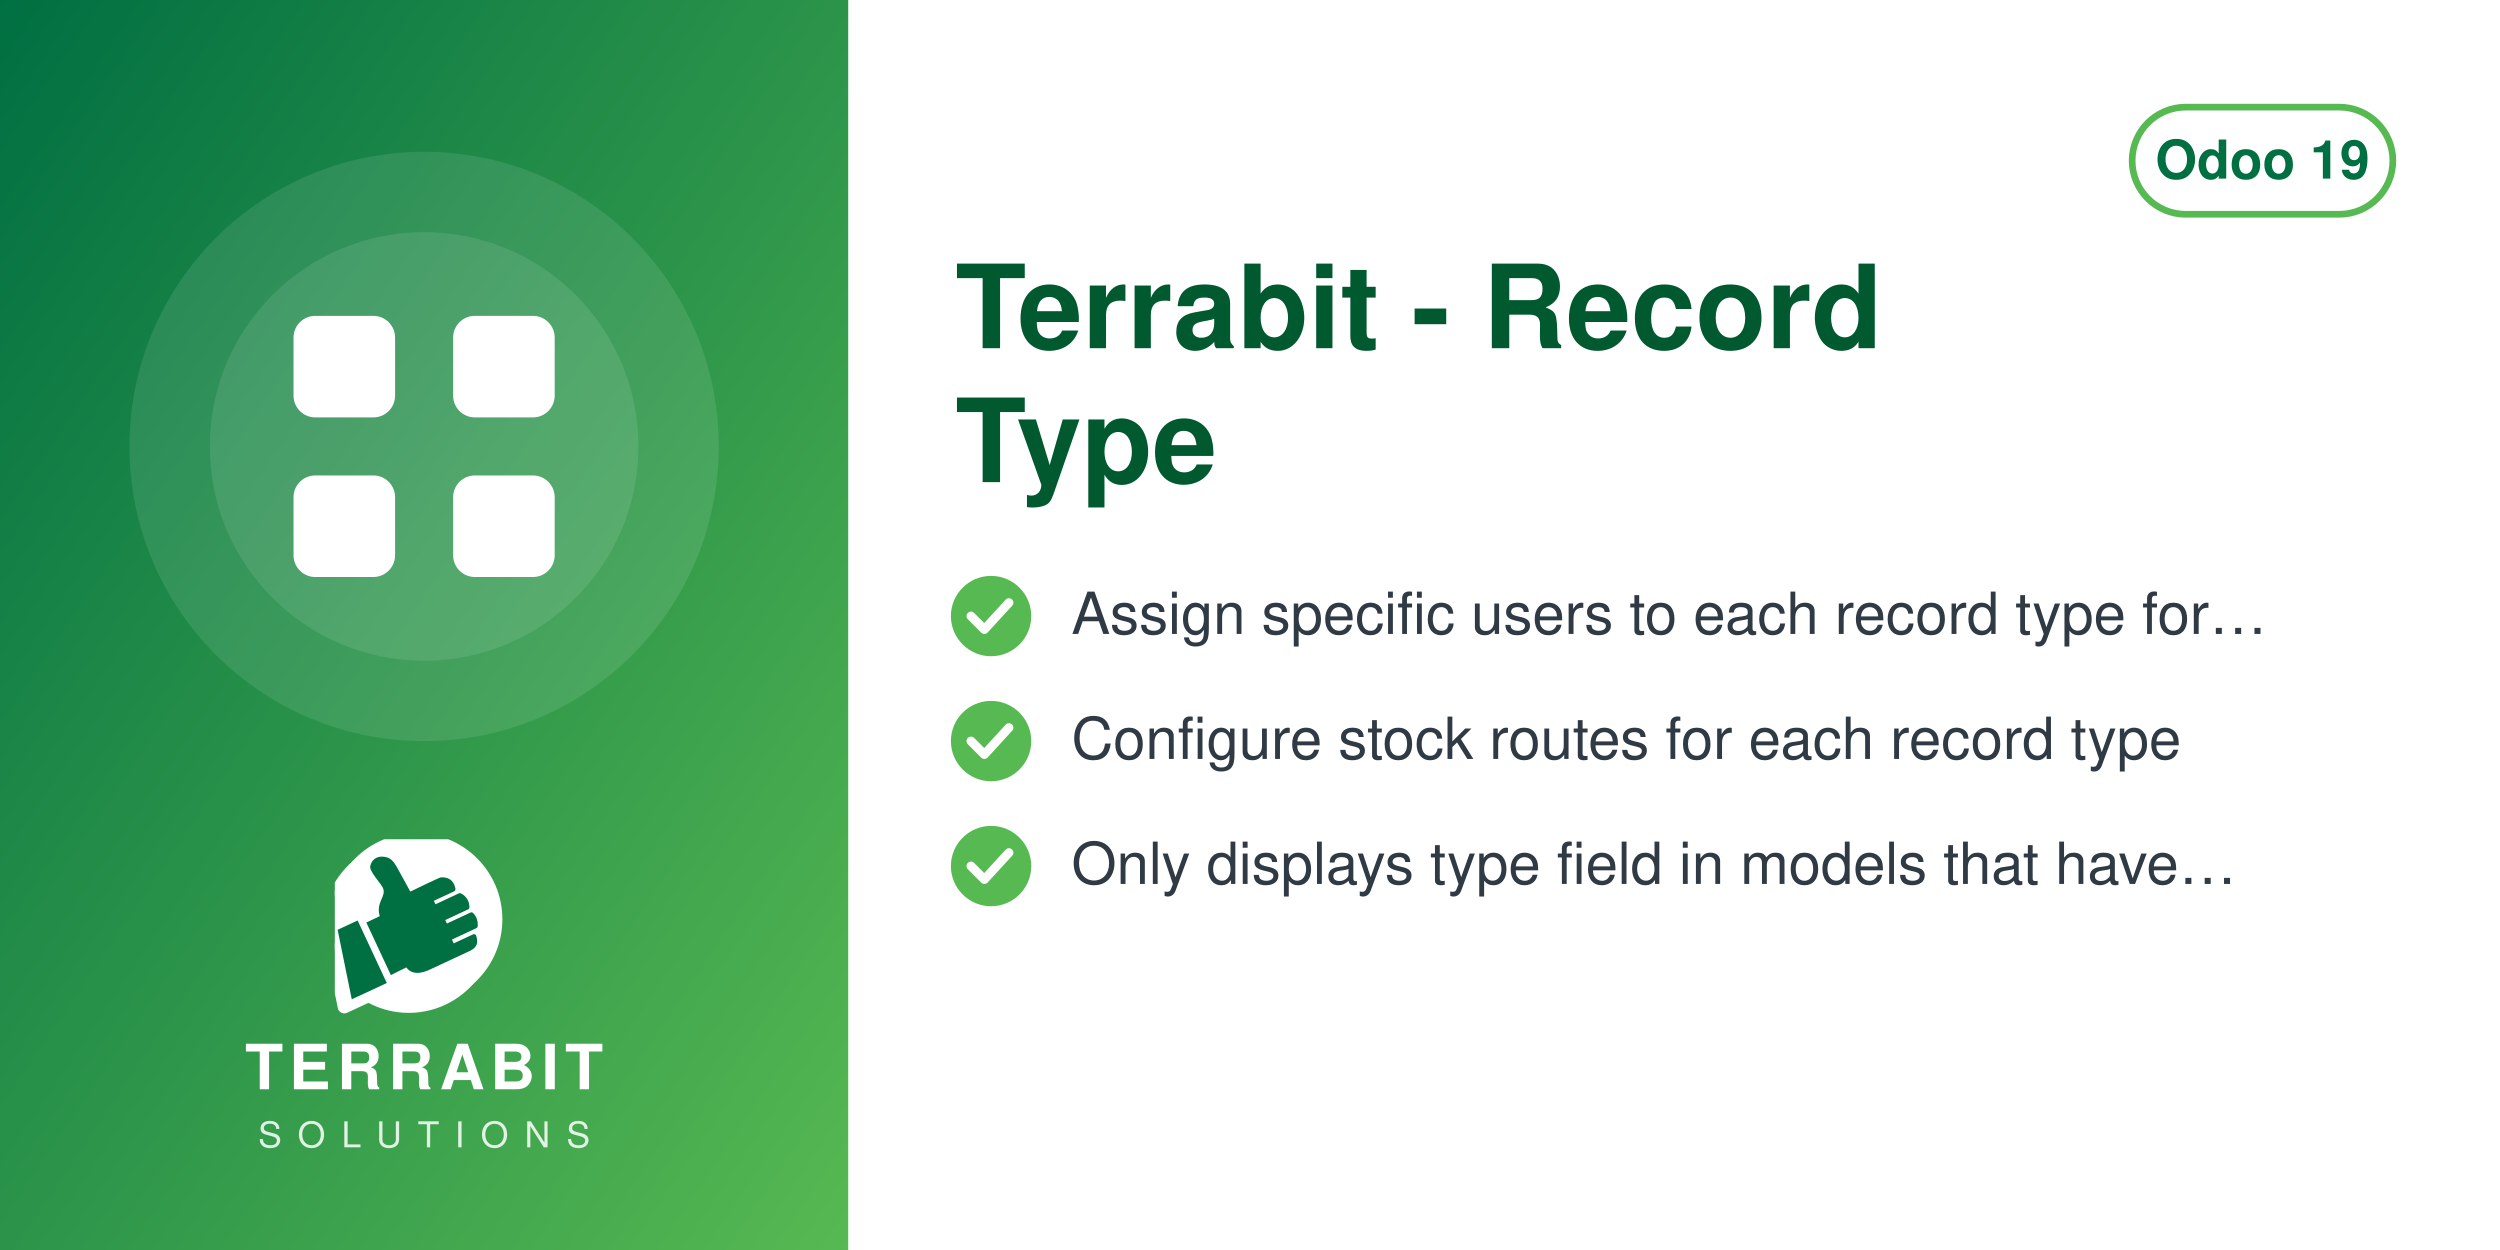
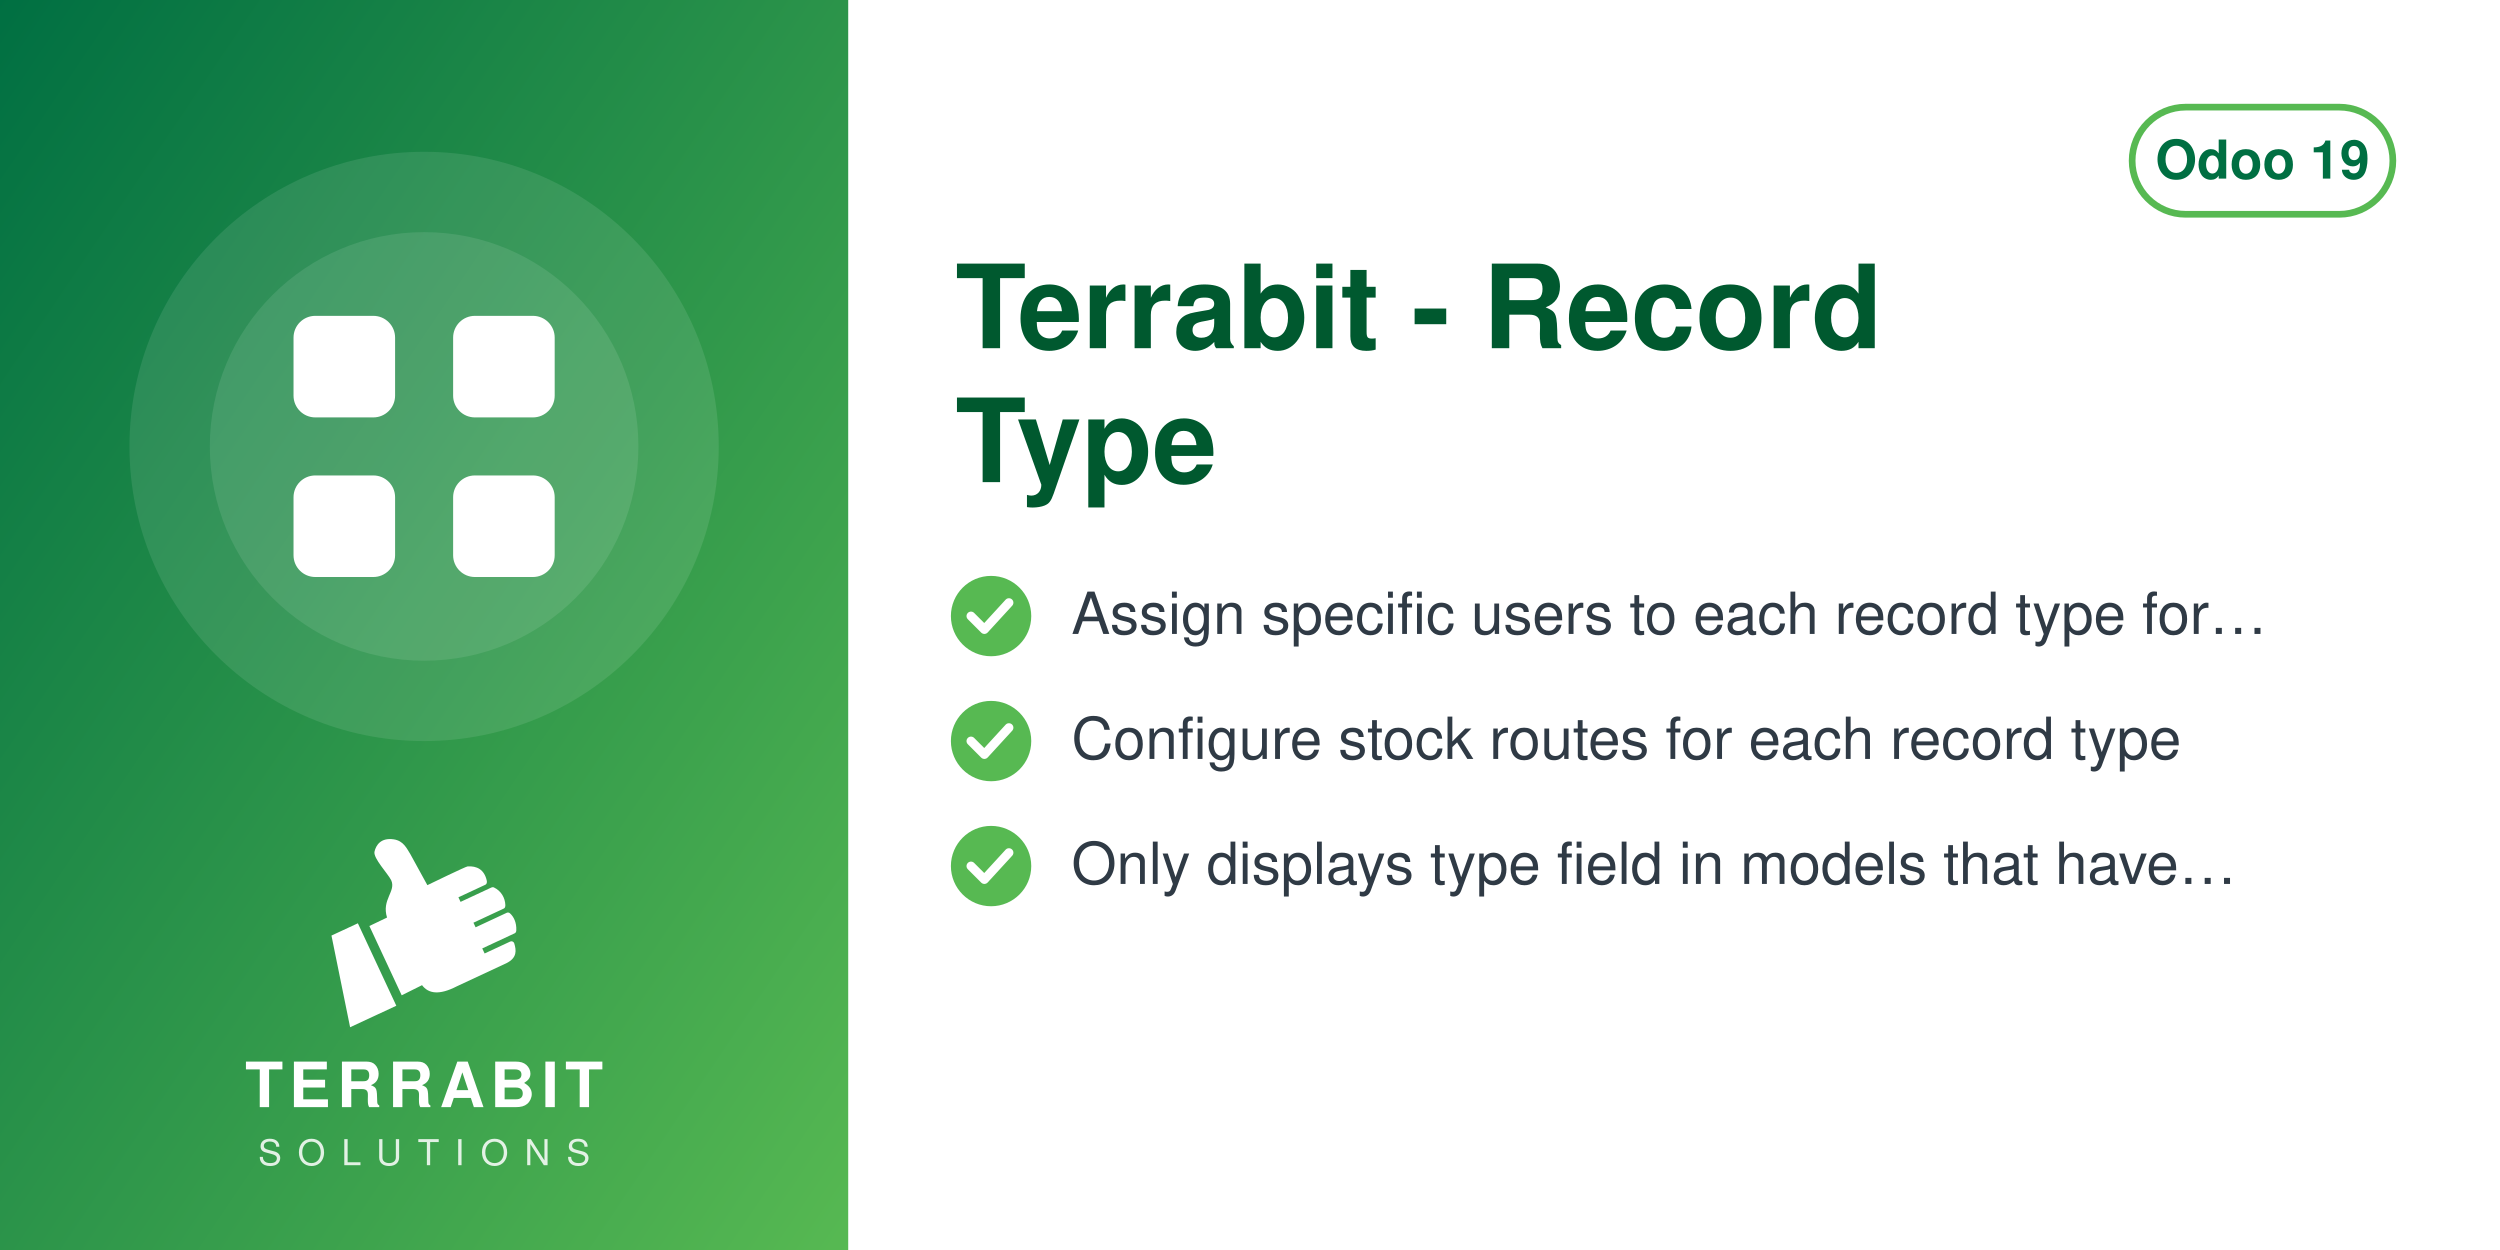
<svg xmlns="http://www.w3.org/2000/svg" width="560" height="280" viewBox="0 0 560 280">
  <defs>
    <linearGradient id="g" x1="0" y1="0" x2="1" y2="1">
      <stop offset="0" stop-color="#006F42" />
      <stop offset="1" stop-color="#57B952" />
    </linearGradient>
  </defs>
  <rect width="560" height="280" fill="#FFFFFF" />
  <rect width="190" height="280" fill="url(#g)" />
  <circle cx="95.0" cy="100" r="66" fill="white" opacity="0.10" />
  <circle cx="95.0" cy="100" r="48" fill="white" opacity="0.10" />
  <svg x="56.0" y="61.0" width="78" height="78" viewBox="0 0 24 24">
    <g fill="white" stroke="none">
      <rect x="3" y="3" width="7" height="7" rx="1.5" />
      <rect x="14" y="3" width="7" height="7" rx="1.5" />
      <rect x="3" y="14" width="7" height="7" rx="1.5" />
      <rect x="14" y="14" width="7" height="7" rx="1.5" />
    </g>
  </svg>
-   <svg x="75.0" y="188" width="40" height="40" viewBox="4150 2350 3900 3800" preserveAspectRatio="xMidYMid meet">
-     <path fill="#FFFFFF" d="M7338.82 5241.89c-336.4,511.49 -915.39,849.23 -1573.35,849.23 -318.43,0 -618.3,-79.19 -881.23,-218.8l-465.06 216.37c-72.83,33.95 -159.37,2.44 -193.35,-70.37 -5.59,-12.01 -9.4,-24.39 -11.54,-36.85l-247.52 -1217.33c-54.07,-175.41 -83.21,-361.76 -83.21,-554.92 0,-657.98 337.78,-1237 849.31,-1573.39 -400.37,339.2 -654.6,845.59 -654.6,1411.43 0,184.82 27.28,368.48 81.7,545.13l0.48 1.54 247.97 1219.53 0.08 0.48c1.71,9.89 4.72,19.5 8.96,28.59 26.29,56.38 93.5,80.75 149.87,54.52l479.82 -223.25 14.39 7.64c267.26,141.92 563.34,214.99 865.9,214.99 565.81,0 1072.18,-254.2 1411.38,-654.54z" />
-     <path fill="#FFFFFF" d="M5927.44 2165.35c1039.34,0 1881.91,842.57 1881.91,1881.91 0,1039.34 -842.57,1881.89 -1881.91,1881.89 -318.43,0 -618.33,-79.2 -881.24,-218.81l-465.06 216.38c-72.81,33.95 -159.37,2.44 -193.34,-70.36 -5.59,-12.01 -9.41,-24.4 -11.55,-36.86l-247.56 -1217.47c-54.04,-175.36 -83.16,-361.66 -83.16,-554.76 0,-1039.34 842.56,-1881.91 1881.9,-1881.91z" />
-     <path fill="#006F42" d="M4648.32 4073.59l636.59 1365.17 -765.09 355.96 -308.63 -1517.87 437.13 -203.26zm725.61 1192.32l336.75 -167.88c105.65,140.85 282.69,170.72 576.82,18.8l819.92 -382.33c181.4,-90.13 164.26,-214.57 130.07,-328.43 -4.28,-14.25 -13.68,-24.81 -27.34,-30.7 -13.67,-5.89 -27.61,-5.11 -41.09,1.18l-422.32 196.93 -39.04 -83.72 538.07 -250.91c16.64,-7.76 24.7,-27.69 25.58,-46.04 6.48,-134.33 -44.36,-230.89 -105.84,-285.23 -15.2,-13.44 -35.71,-15.59 -54.12,-7l-513.92 239.64 -35.6 -76.34 506.31 -236.1c17.69,-8.25 22.52,-36.93 21.83,-56.45 -4.1,-117.31 -67.62,-232.74 -187.72,-290.66 -13.94,-6.72 -28.64,-6.36 -42.69,0.19l-511.21 238.38 -35.37 -75.86 448.98 -209.36c20.44,-9.53 25.81,-42.28 21.02,-64.32 -41.02,-189.07 -167.92,-247.8 -318.14,-237.87 -29.39,1.94 -589.86,273.16 -665.95,310.54l-281.84 -513.57c-59.06,-93.13 -112.7,-221.7 -276.47,-245.13 -211.24,-30.22 -291.56,94.38 -316.89,203.13 -25.32,108.75 223.84,365.99 276.05,473.69 85.52,184.27 -161.86,318.11 -68.41,617.99l-292.54 139.94 535.09 1147.51z" />
+   <svg x="72.0" y="186" width="46" height="46" viewBox="4045 2535 3400 3400" preserveAspectRatio="xMidYMid meet">
+     <path fill="#FFFFFF" d="M4648.32 4073.59l636.59 1365.17 -765.09 355.96 -308.63 -1517.87 437.13 -203.26zm725.61 1192.32l336.75 -167.88c105.65,140.85 282.69,170.72 576.82,18.8l819.92 -382.33c181.4,-90.13 164.26,-214.57 130.07,-328.43 -4.28,-14.25 -13.68,-24.81 -27.34,-30.7 -13.67,-5.89 -27.61,-5.11 -41.09,1.18l-422.32 196.93 -39.04 -83.72 538.07 -250.91c16.64,-7.76 24.7,-27.69 25.58,-46.04 6.48,-134.33 -44.36,-230.89 -105.84,-285.23 -15.2,-13.44 -35.71,-15.59 -54.12,-7l-513.92 239.64 -35.6 -76.34 506.31 -236.1c17.69,-8.25 22.52,-36.93 21.83,-56.45 -4.1,-117.31 -67.62,-232.74 -187.72,-290.66 -13.94,-6.72 -28.64,-6.36 -42.69,0.19l-511.21 238.38 -35.37 -75.86 448.98 -209.36c20.44,-9.53 25.81,-42.28 21.02,-64.32 -41.02,-189.07 -167.92,-247.8 -318.14,-237.87 -29.39,1.94 -589.86,273.16 -665.95,310.54l-281.84 -513.57c-59.06,-93.13 -112.7,-221.7 -276.47,-245.13 -211.24,-30.22 -291.56,94.38 -316.89,203.13 -25.32,108.75 223.84,365.99 276.05,473.69 85.52,184.27 -161.86,318.11 -68.41,617.99l-292.54 139.94 535.09 1147.51z" />
  </svg>
-   <text x="95.0" y="244" text-anchor="middle" font-family="Helvetica,Arial,sans-serif" font-size="14" font-weight="800" letter-spacing="1.4" fill="white">TERRABIT</text>
-   <text x="95.0" y="257" text-anchor="middle" font-family="Helvetica,Arial,sans-serif" font-size="8" font-weight="500" letter-spacing="3.6" fill="white" opacity="0.85">SOLUTIONS</text>
+   <text x="95.0" y="248" text-anchor="middle" font-family="Helvetica,Arial,sans-serif" font-size="14" font-weight="800" letter-spacing="1.4" fill="white">TERRABIT</text>
+   <text x="95.0" y="261" text-anchor="middle" font-family="Helvetica,Arial,sans-serif" font-size="8" font-weight="500" letter-spacing="3.6" fill="white" opacity="0.85">SOLUTIONS</text>
  <g>
    <rect x="477.6" y="24" width="58.4" height="24" rx="12" fill="none" stroke="#57B952" stroke-width="1.5" />
    <text x="506.8" y="40" text-anchor="middle" font-family="Helvetica,Arial,sans-serif" font-size="12" font-weight="700" fill="#006F42">Odoo 19</text>
  </g>
  <text x="214" y="78" font-family="Helvetica,Arial,sans-serif" font-size="26" font-weight="700" fill="#00592F">Terrabit - Record</text>
  <text x="214" y="108" font-family="Helvetica,Arial,sans-serif" font-size="26" font-weight="700" fill="#00592F">Type</text>
  <circle cx="222" cy="138" r="9" fill="#57B952" />
  <path d="M217.5 138 l3 3 l5.5 -6" fill="none" stroke="white" stroke-width="2" stroke-linecap="round" stroke-linejoin="round" />
  <text x="240" y="142" font-family="Helvetica,Arial,sans-serif" font-size="13" fill="#2F3A45">Assign specific users to each record type for…</text>
  <circle cx="222" cy="166" r="9" fill="#57B952" />
  <path d="M217.5 166 l3 3 l5.5 -6" fill="none" stroke="white" stroke-width="2" stroke-linecap="round" stroke-linejoin="round" />
  <text x="240" y="170" font-family="Helvetica,Arial,sans-serif" font-size="13" fill="#2F3A45">Configure stock routes for each record type</text>
  <circle cx="222" cy="194" r="9" fill="#57B952" />
  <path d="M217.5 194 l3 3 l5.5 -6" fill="none" stroke="white" stroke-width="2" stroke-linecap="round" stroke-linejoin="round" />
  <text x="240" y="198" font-family="Helvetica,Arial,sans-serif" font-size="13" fill="#2F3A45">Only displays type field in models that have…</text>
</svg>
